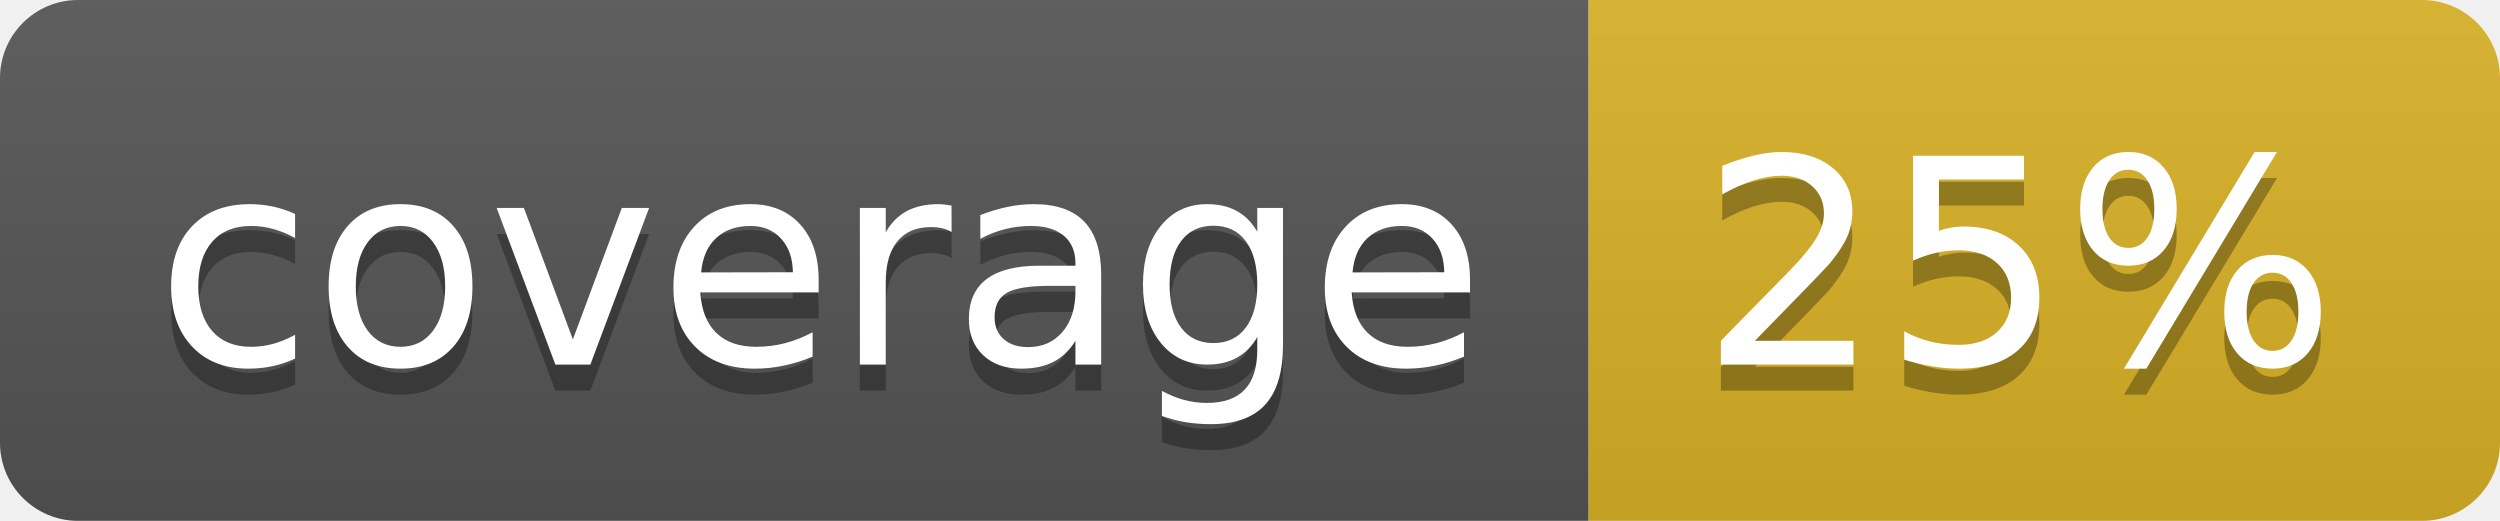
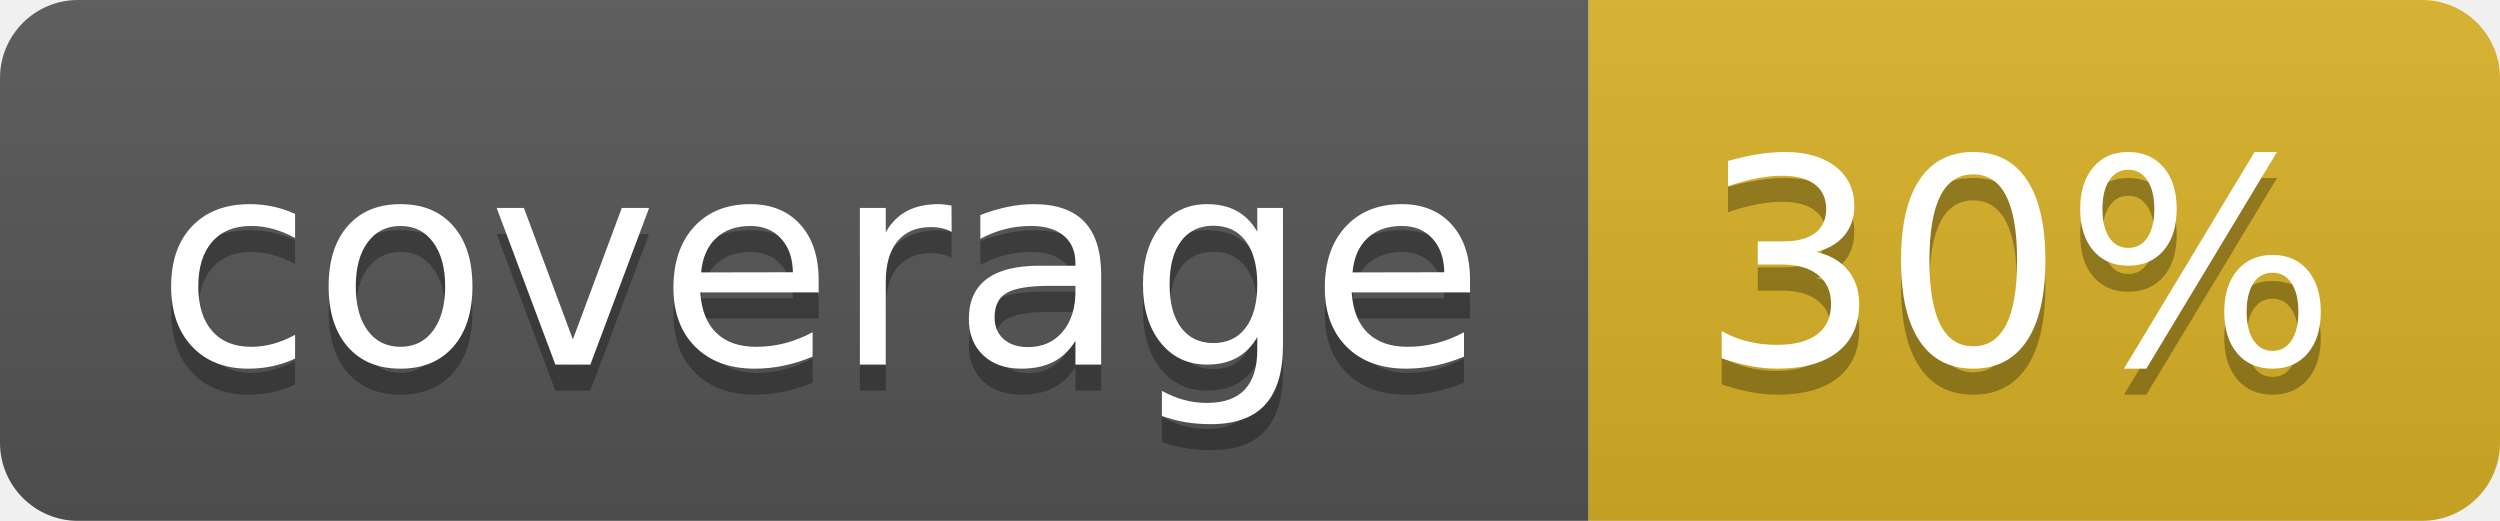
<svg xmlns="http://www.w3.org/2000/svg" width="96" height="20">
  <linearGradient id="b" x2="0" y2="100%">
    <stop offset="0" stop-color="#bbb" stop-opacity=".1" />
    <stop offset="1" stop-opacity=".1" />
  </linearGradient>
  <clipPath id="a">
    <rect width="96" height="20" rx="3" fill="#fff" />
  </clipPath>
  <g clip-path="url(#a)">
    <path fill="#555" d="M0 0h61v20H0z" />
    <path fill="#D9B226" d="M61 0h35v20H61z" />
    <path fill="url(#b)" d="M0 0h96v20H0z" />
  </g>
  <g fill="#fff" text-anchor="middle" font-family="DejaVu Sans,Verdana,Geneva,sans-serif" font-size="110">
    <text x="315" y="150" fill="#010101" fill-opacity=".3" transform="scale(.1)" textLength="510">coverage</text>
    <text x="315" y="140" transform="scale(.1)" textLength="510">coverage</text>
-     <text x="775" y="150" fill="#010101" fill-opacity=".3" transform="scale(.1)" textLength="250">25%</text>
-     <text x="775" y="140" transform="scale(.1)" textLength="250">25%</text>
+     <text x="775" y="150" fill="#010101" fill-opacity=".3" transform="scale(.1)" textLength="250">30%</text>
+     <text x="775" y="140" transform="scale(.1)" textLength="250">30%</text>
  </g>
</svg>
